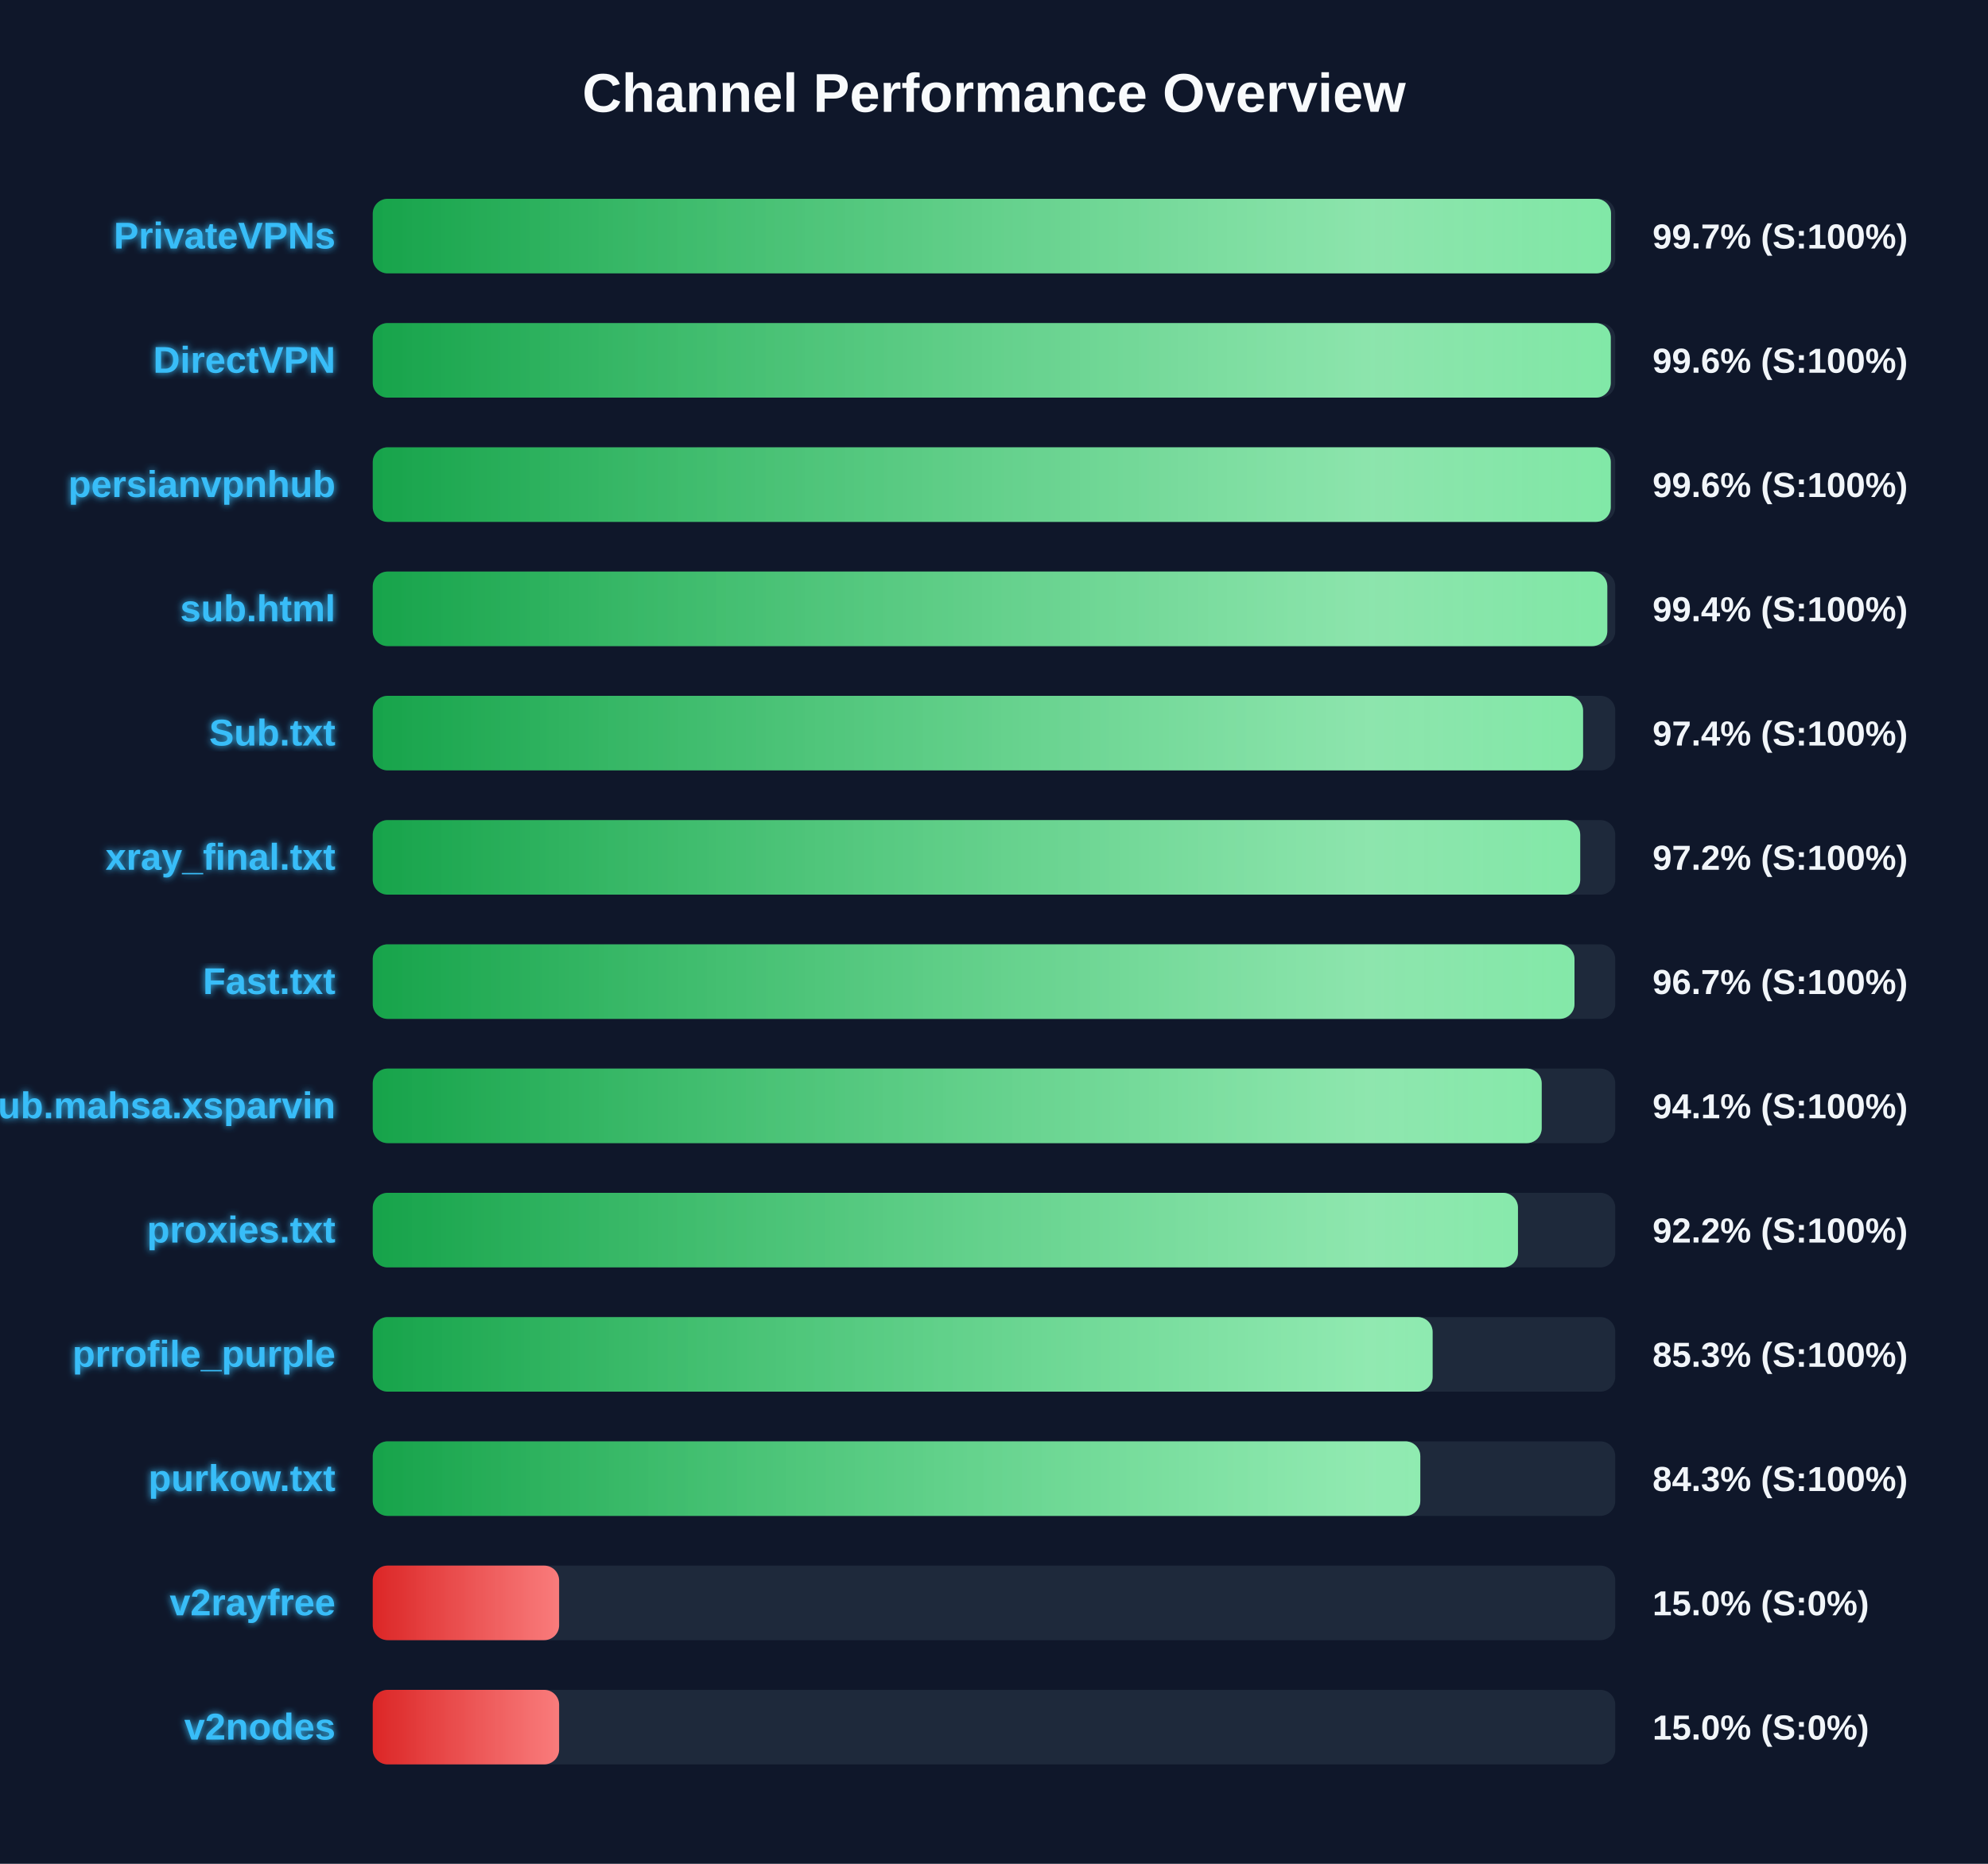
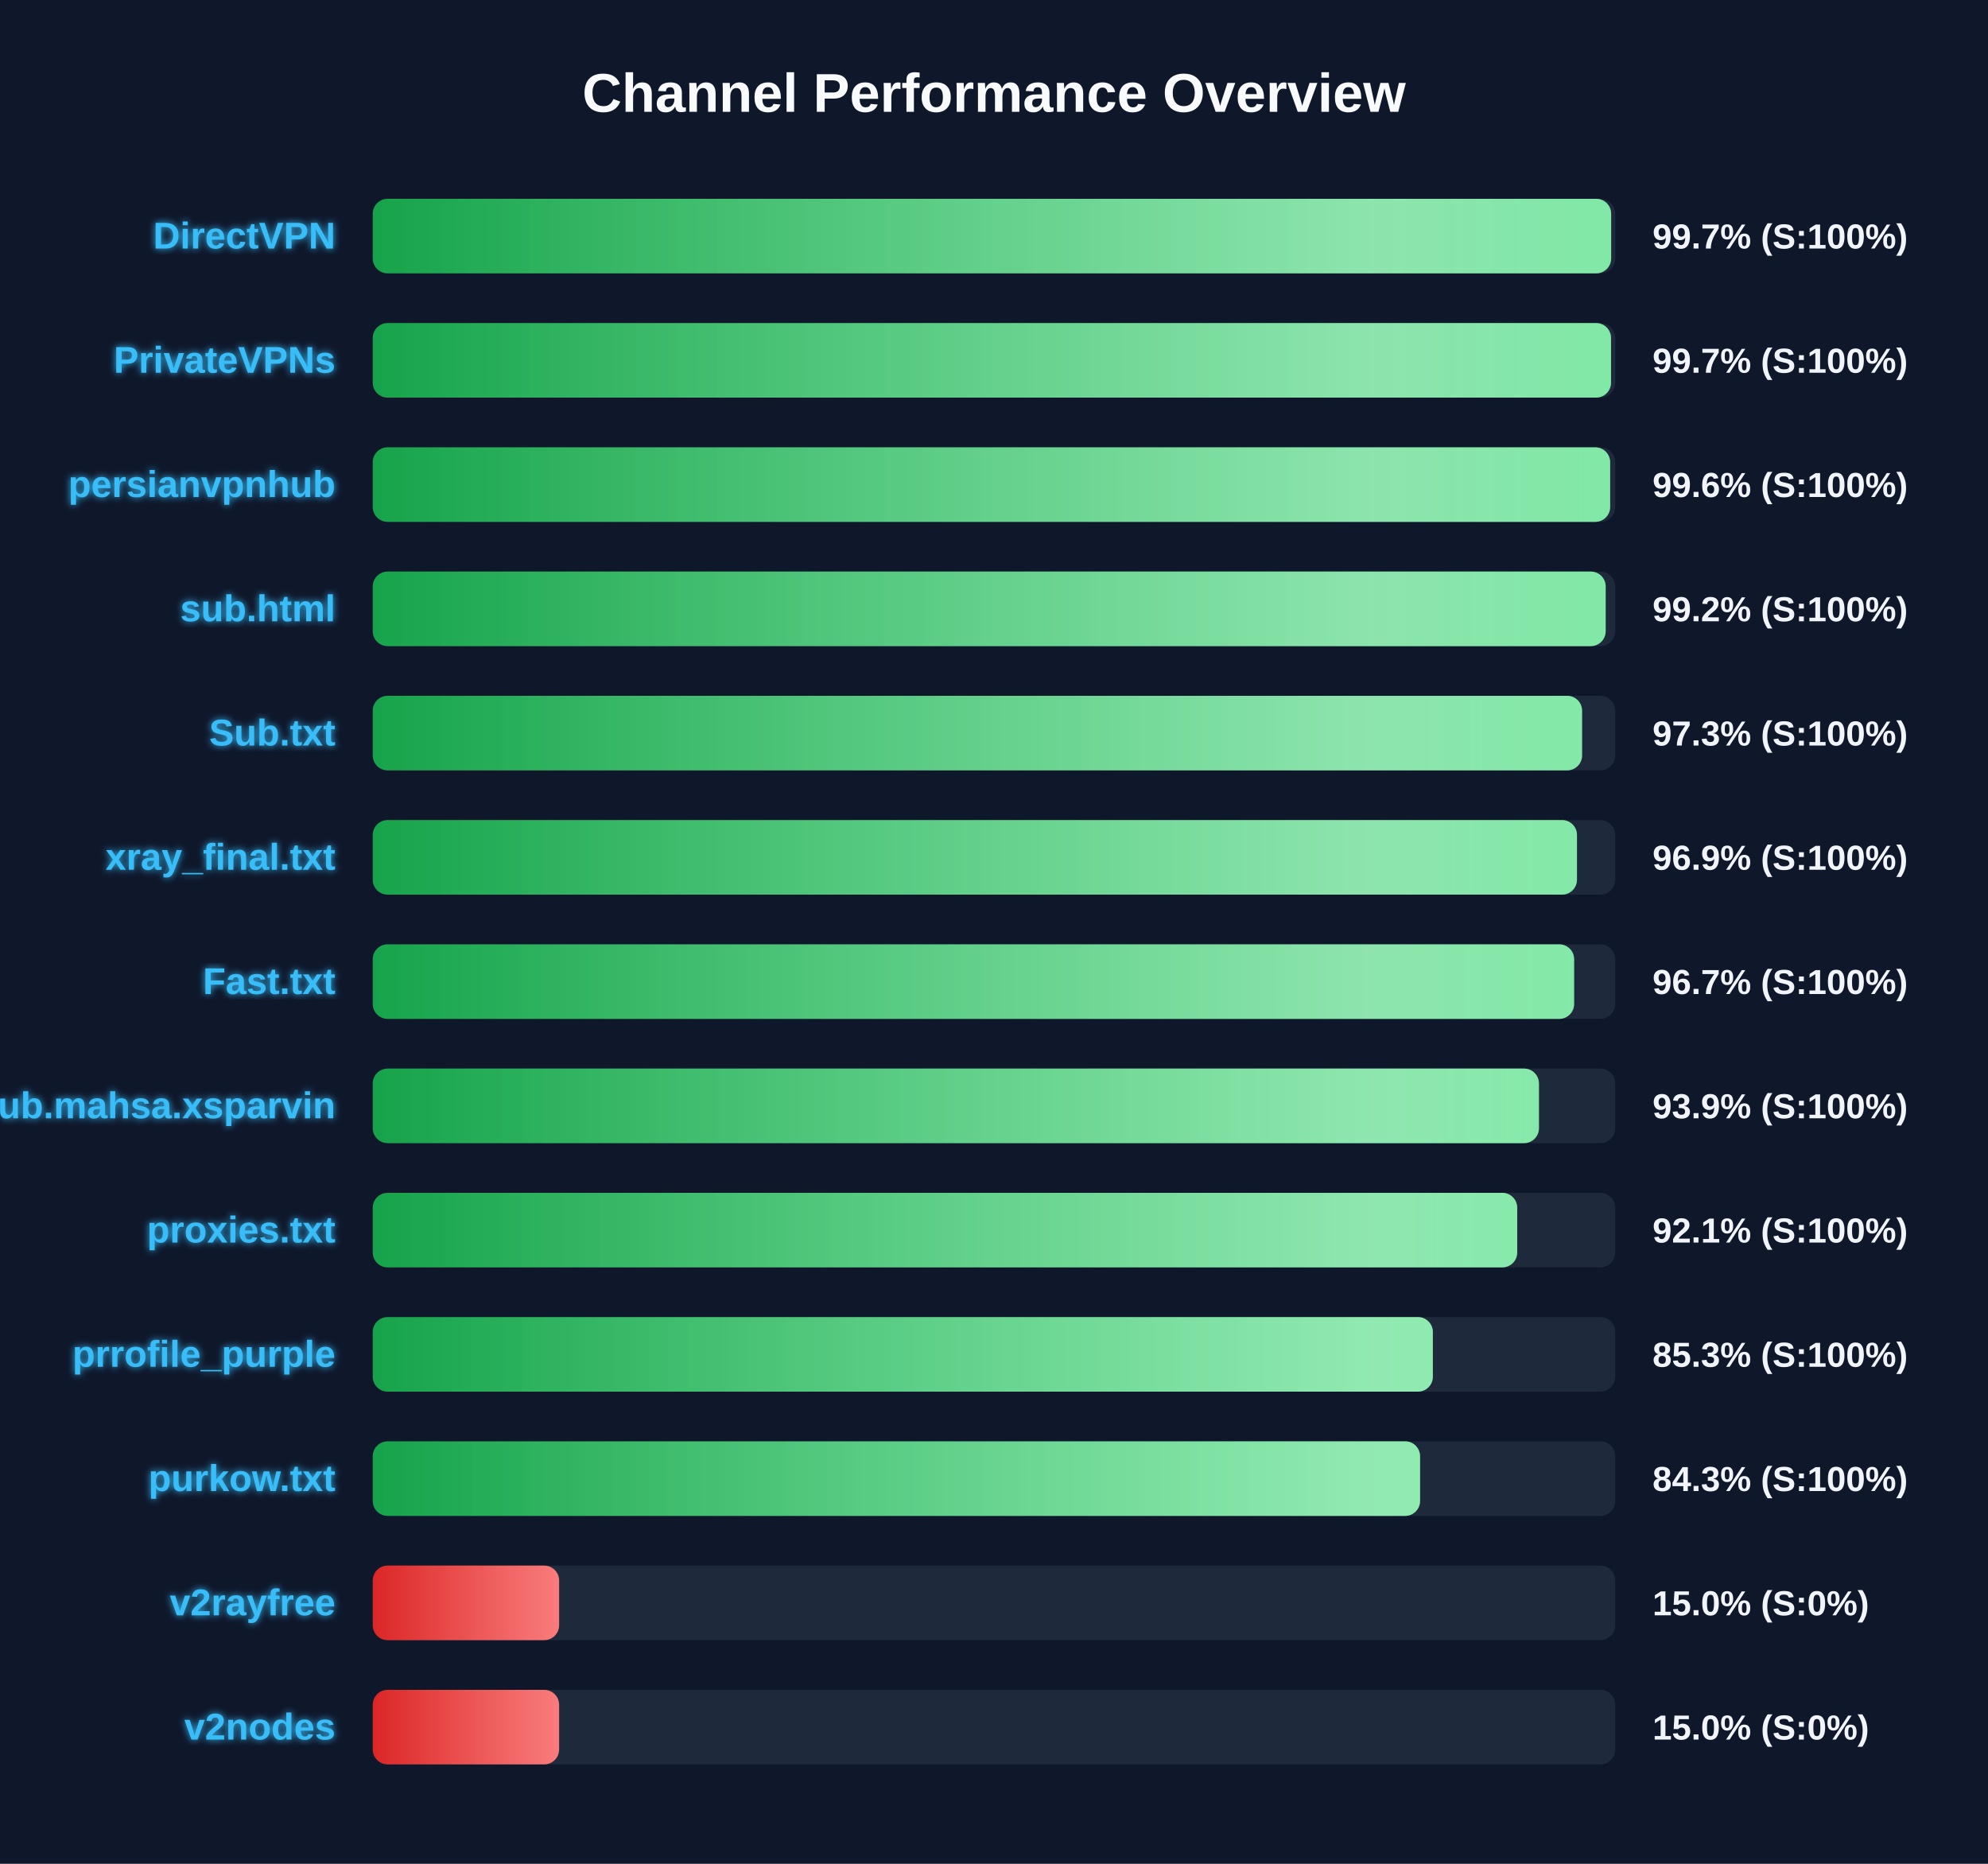
<svg xmlns="http://www.w3.org/2000/svg" width="800" height="750" version="1.1">
  <defs>
    <linearGradient id="grad-green" x1="0%" y1="0%" x2="100%" y2="0%">
      <stop offset="0%" stop-color="#16a34a" />
      <stop offset="100%" stop-color="#4ade80" />
    </linearGradient>
    <linearGradient id="grad-yellow" x1="0%" y1="0%" x2="100%" y2="0%">
      <stop offset="0%" stop-color="#ca8a04" />
      <stop offset="100%" stop-color="#fde047" />
    </linearGradient>
    <linearGradient id="grad-red" x1="0%" y1="0%" x2="100%" y2="0%">
      <stop offset="0%" stop-color="#dc2626" />
      <stop offset="100%" stop-color="#f87171" />
    </linearGradient>
    <linearGradient id="shimmer" x1="0%" y1="0%" x2="100%" y2="0%">
      <stop offset="0%" stop-color="rgba(255,255,255,0)" />
      <stop offset="50%" stop-color="rgba(255,255,255,0.4)" />
      <stop offset="100%" stop-color="rgba(255,255,255,0)" />
    </linearGradient>
    <filter id="glow" x="-20%" y="-20%" width="140%" height="140%">
      <feGaussianBlur stdDeviation="1.5" result="blur" />
      <feComposite in="SourceGraphic" in2="blur" operator="over" />
    </filter>
  </defs>
  <style>
        .bg-rect { fill: #0f172a; }
        .title { font: bold 22px 'Segoe UI', Arial, sans-serif; fill: #f8fafc; }
        .row { font: bold 15px 'Segoe UI', Arial, sans-serif; fill: #38bdf8; filter: url(#glow); }
        .score { font: bold 14px 'Segoe UI', Arial, sans-serif; fill: #f1f5f9; }
        @keyframes shimmer-anim {
            0% { transform: translateX(-100%); }
            100% { transform: translateX(200%); }
        }
        .shimmer-rect {
            animation: shimmer-anim 2.5s infinite linear;
        }
    </style>
  <rect width="100%" height="100%" class="bg-rect" />
  <text x="400" y="45" text-anchor="middle" class="title">Channel Performance Overview</text>
  <rect x="150" y="80" width="500" height="30" fill="#1e293b" rx="6" />
  <clipPath id="clip-0">
-     <rect x="150" y="80" width="498.3" height="30" rx="6" />
+     <rect x="150" y="80" width="498.35" height="30" rx="6" />
  </clipPath>
-   <rect x="150" y="80" width="498.3" height="30" fill="url(#grad-green)" rx="6" />
+   <rect x="150" y="80" width="498.35" height="30" fill="url(#grad-green)" rx="6" />
  <g clip-path="url(#clip-0)">
    <rect x="150" y="80" width="100%" height="30" fill="url(#shimmer)" class="shimmer-rect" />
  </g>
-   <text x="135" y="100" text-anchor="end" class="row">PrivateVPNs</text>
+   <text x="135" y="100" text-anchor="end" class="row">DirectVPN</text>
  <text x="665" y="100" text-anchor="start" class="score">99.7% (S:100%)</text>
  <rect x="150" y="130" width="500" height="30" fill="#1e293b" rx="6" />
  <clipPath id="clip-1">
-     <rect x="150" y="130" width="498.2" height="30" rx="6" />
+     <rect x="150" y="130" width="498.3" height="30" rx="6" />
  </clipPath>
-   <rect x="150" y="130" width="498.2" height="30" fill="url(#grad-green)" rx="6" />
+   <rect x="150" y="130" width="498.3" height="30" fill="url(#grad-green)" rx="6" />
  <g clip-path="url(#clip-1)">
    <rect x="150" y="130" width="100%" height="30" fill="url(#shimmer)" class="shimmer-rect" />
  </g>
-   <text x="135" y="150" text-anchor="end" class="row">DirectVPN</text>
-   <text x="665" y="150" text-anchor="start" class="score">99.6% (S:100%)</text>
+   <text x="135" y="150" text-anchor="end" class="row">PrivateVPNs</text>
+   <text x="665" y="150" text-anchor="start" class="score">99.7% (S:100%)</text>
  <rect x="150" y="180" width="500" height="30" fill="#1e293b" rx="6" />
  <clipPath id="clip-2">
-     <rect x="150" y="180" width="498.2" height="30" rx="6" />
+     <rect x="150" y="180" width="497.95" height="30" rx="6" />
  </clipPath>
-   <rect x="150" y="180" width="498.2" height="30" fill="url(#grad-green)" rx="6" />
+   <rect x="150" y="180" width="497.95" height="30" fill="url(#grad-green)" rx="6" />
  <g clip-path="url(#clip-2)">
    <rect x="150" y="180" width="100%" height="30" fill="url(#shimmer)" class="shimmer-rect" />
  </g>
  <text x="135" y="200" text-anchor="end" class="row">persianvpnhub</text>
  <text x="665" y="200" text-anchor="start" class="score">99.6% (S:100%)</text>
  <rect x="150" y="230" width="500" height="30" fill="#1e293b" rx="6" />
  <clipPath id="clip-3">
-     <rect x="150" y="230" width="496.8" height="30" rx="6" />
+     <rect x="150" y="230" width="496.15" height="30" rx="6" />
  </clipPath>
-   <rect x="150" y="230" width="496.8" height="30" fill="url(#grad-green)" rx="6" />
+   <rect x="150" y="230" width="496.15" height="30" fill="url(#grad-green)" rx="6" />
  <g clip-path="url(#clip-3)">
    <rect x="150" y="230" width="100%" height="30" fill="url(#shimmer)" class="shimmer-rect" />
  </g>
  <text x="135" y="250" text-anchor="end" class="row">sub.html</text>
-   <text x="665" y="250" text-anchor="start" class="score">99.4% (S:100%)</text>
+   <text x="665" y="250" text-anchor="start" class="score">99.2% (S:100%)</text>
  <rect x="150" y="280" width="500" height="30" fill="#1e293b" rx="6" />
  <clipPath id="clip-4">
-     <rect x="150" y="280" width="487.05" height="30" rx="6" />
+     <rect x="150" y="280" width="486.65" height="30" rx="6" />
  </clipPath>
-   <rect x="150" y="280" width="487.05" height="30" fill="url(#grad-green)" rx="6" />
+   <rect x="150" y="280" width="486.65" height="30" fill="url(#grad-green)" rx="6" />
  <g clip-path="url(#clip-4)">
    <rect x="150" y="280" width="100%" height="30" fill="url(#shimmer)" class="shimmer-rect" />
  </g>
  <text x="135" y="300" text-anchor="end" class="row">Sub.txt</text>
-   <text x="665" y="300" text-anchor="start" class="score">97.4% (S:100%)</text>
+   <text x="665" y="300" text-anchor="start" class="score">97.3% (S:100%)</text>
  <rect x="150" y="330" width="500" height="30" fill="#1e293b" rx="6" />
  <clipPath id="clip-5">
-     <rect x="150" y="330" width="485.9" height="30" rx="6" />
+     <rect x="150" y="330" width="484.6" height="30" rx="6" />
  </clipPath>
-   <rect x="150" y="330" width="485.9" height="30" fill="url(#grad-green)" rx="6" />
+   <rect x="150" y="330" width="484.6" height="30" fill="url(#grad-green)" rx="6" />
  <g clip-path="url(#clip-5)">
    <rect x="150" y="330" width="100%" height="30" fill="url(#shimmer)" class="shimmer-rect" />
  </g>
  <text x="135" y="350" text-anchor="end" class="row">xray_final.txt</text>
-   <text x="665" y="350" text-anchor="start" class="score">97.2% (S:100%)</text>
+   <text x="665" y="350" text-anchor="start" class="score">96.9% (S:100%)</text>
  <rect x="150" y="380" width="500" height="30" fill="#1e293b" rx="6" />
  <clipPath id="clip-6">
-     <rect x="150" y="380" width="483.6" height="30" rx="6" />
+     <rect x="150" y="380" width="483.45" height="30" rx="6" />
  </clipPath>
-   <rect x="150" y="380" width="483.6" height="30" fill="url(#grad-green)" rx="6" />
+   <rect x="150" y="380" width="483.45" height="30" fill="url(#grad-green)" rx="6" />
  <g clip-path="url(#clip-6)">
    <rect x="150" y="380" width="100%" height="30" fill="url(#shimmer)" class="shimmer-rect" />
  </g>
  <text x="135" y="400" text-anchor="end" class="row">Fast.txt</text>
  <text x="665" y="400" text-anchor="start" class="score">96.7% (S:100%)</text>
  <rect x="150" y="430" width="500" height="30" fill="#1e293b" rx="6" />
  <clipPath id="clip-7">
-     <rect x="150" y="430" width="470.4" height="30" rx="6" />
+     <rect x="150" y="430" width="469.3" height="30" rx="6" />
  </clipPath>
-   <rect x="150" y="430" width="470.4" height="30" fill="url(#grad-green)" rx="6" />
+   <rect x="150" y="430" width="469.3" height="30" fill="url(#grad-green)" rx="6" />
  <g clip-path="url(#clip-7)">
    <rect x="150" y="430" width="100%" height="30" fill="url(#shimmer)" class="shimmer-rect" />
  </g>
  <text x="135" y="450" text-anchor="end" class="row">Sub.mahsa.xsparvin</text>
-   <text x="665" y="450" text-anchor="start" class="score">94.1% (S:100%)</text>
+   <text x="665" y="450" text-anchor="start" class="score">93.9% (S:100%)</text>
  <rect x="150" y="480" width="500" height="30" fill="#1e293b" rx="6" />
  <clipPath id="clip-8">
-     <rect x="150" y="480" width="460.85" height="30" rx="6" />
+     <rect x="150" y="480" width="460.55" height="30" rx="6" />
  </clipPath>
-   <rect x="150" y="480" width="460.85" height="30" fill="url(#grad-green)" rx="6" />
+   <rect x="150" y="480" width="460.55" height="30" fill="url(#grad-green)" rx="6" />
  <g clip-path="url(#clip-8)">
    <rect x="150" y="480" width="100%" height="30" fill="url(#shimmer)" class="shimmer-rect" />
  </g>
  <text x="135" y="500" text-anchor="end" class="row">proxies.txt</text>
-   <text x="665" y="500" text-anchor="start" class="score">92.2% (S:100%)</text>
+   <text x="665" y="500" text-anchor="start" class="score">92.1% (S:100%)</text>
  <rect x="150" y="530" width="500" height="30" fill="#1e293b" rx="6" />
  <clipPath id="clip-9">
-     <rect x="150" y="530" width="426.5" height="30" rx="6" />
+     <rect x="150" y="530" width="426.6" height="30" rx="6" />
  </clipPath>
-   <rect x="150" y="530" width="426.5" height="30" fill="url(#grad-green)" rx="6" />
+   <rect x="150" y="530" width="426.6" height="30" fill="url(#grad-green)" rx="6" />
  <g clip-path="url(#clip-9)">
    <rect x="150" y="530" width="100%" height="30" fill="url(#shimmer)" class="shimmer-rect" />
  </g>
  <text x="135" y="550" text-anchor="end" class="row">prrofile_purple</text>
  <text x="665" y="550" text-anchor="start" class="score">85.3% (S:100%)</text>
  <rect x="150" y="580" width="500" height="30" fill="#1e293b" rx="6" />
  <clipPath id="clip-10">
-     <rect x="150" y="580" width="421.55" height="30" rx="6" />
+     <rect x="150" y="580" width="421.45" height="30" rx="6" />
  </clipPath>
-   <rect x="150" y="580" width="421.55" height="30" fill="url(#grad-green)" rx="6" />
+   <rect x="150" y="580" width="421.45" height="30" fill="url(#grad-green)" rx="6" />
  <g clip-path="url(#clip-10)">
    <rect x="150" y="580" width="100%" height="30" fill="url(#shimmer)" class="shimmer-rect" />
  </g>
  <text x="135" y="600" text-anchor="end" class="row">purkow.txt</text>
  <text x="665" y="600" text-anchor="start" class="score">84.3% (S:100%)</text>
  <rect x="150" y="630" width="500" height="30" fill="#1e293b" rx="6" />
  <clipPath id="clip-11">
    <rect x="150" y="630" width="75.0" height="30" rx="6" />
  </clipPath>
  <rect x="150" y="630" width="75.0" height="30" fill="url(#grad-red)" rx="6" />
  <g clip-path="url(#clip-11)">
    <rect x="150" y="630" width="100%" height="30" fill="url(#shimmer)" class="shimmer-rect" />
  </g>
  <text x="135" y="650" text-anchor="end" class="row">v2rayfree</text>
  <text x="665" y="650" text-anchor="start" class="score">15.0% (S:0%)</text>
  <rect x="150" y="680" width="500" height="30" fill="#1e293b" rx="6" />
  <clipPath id="clip-12">
    <rect x="150" y="680" width="75.0" height="30" rx="6" />
  </clipPath>
  <rect x="150" y="680" width="75.0" height="30" fill="url(#grad-red)" rx="6" />
  <g clip-path="url(#clip-12)">
    <rect x="150" y="680" width="100%" height="30" fill="url(#shimmer)" class="shimmer-rect" />
  </g>
  <text x="135" y="700" text-anchor="end" class="row">v2nodes</text>
  <text x="665" y="700" text-anchor="start" class="score">15.0% (S:0%)</text>
</svg>
